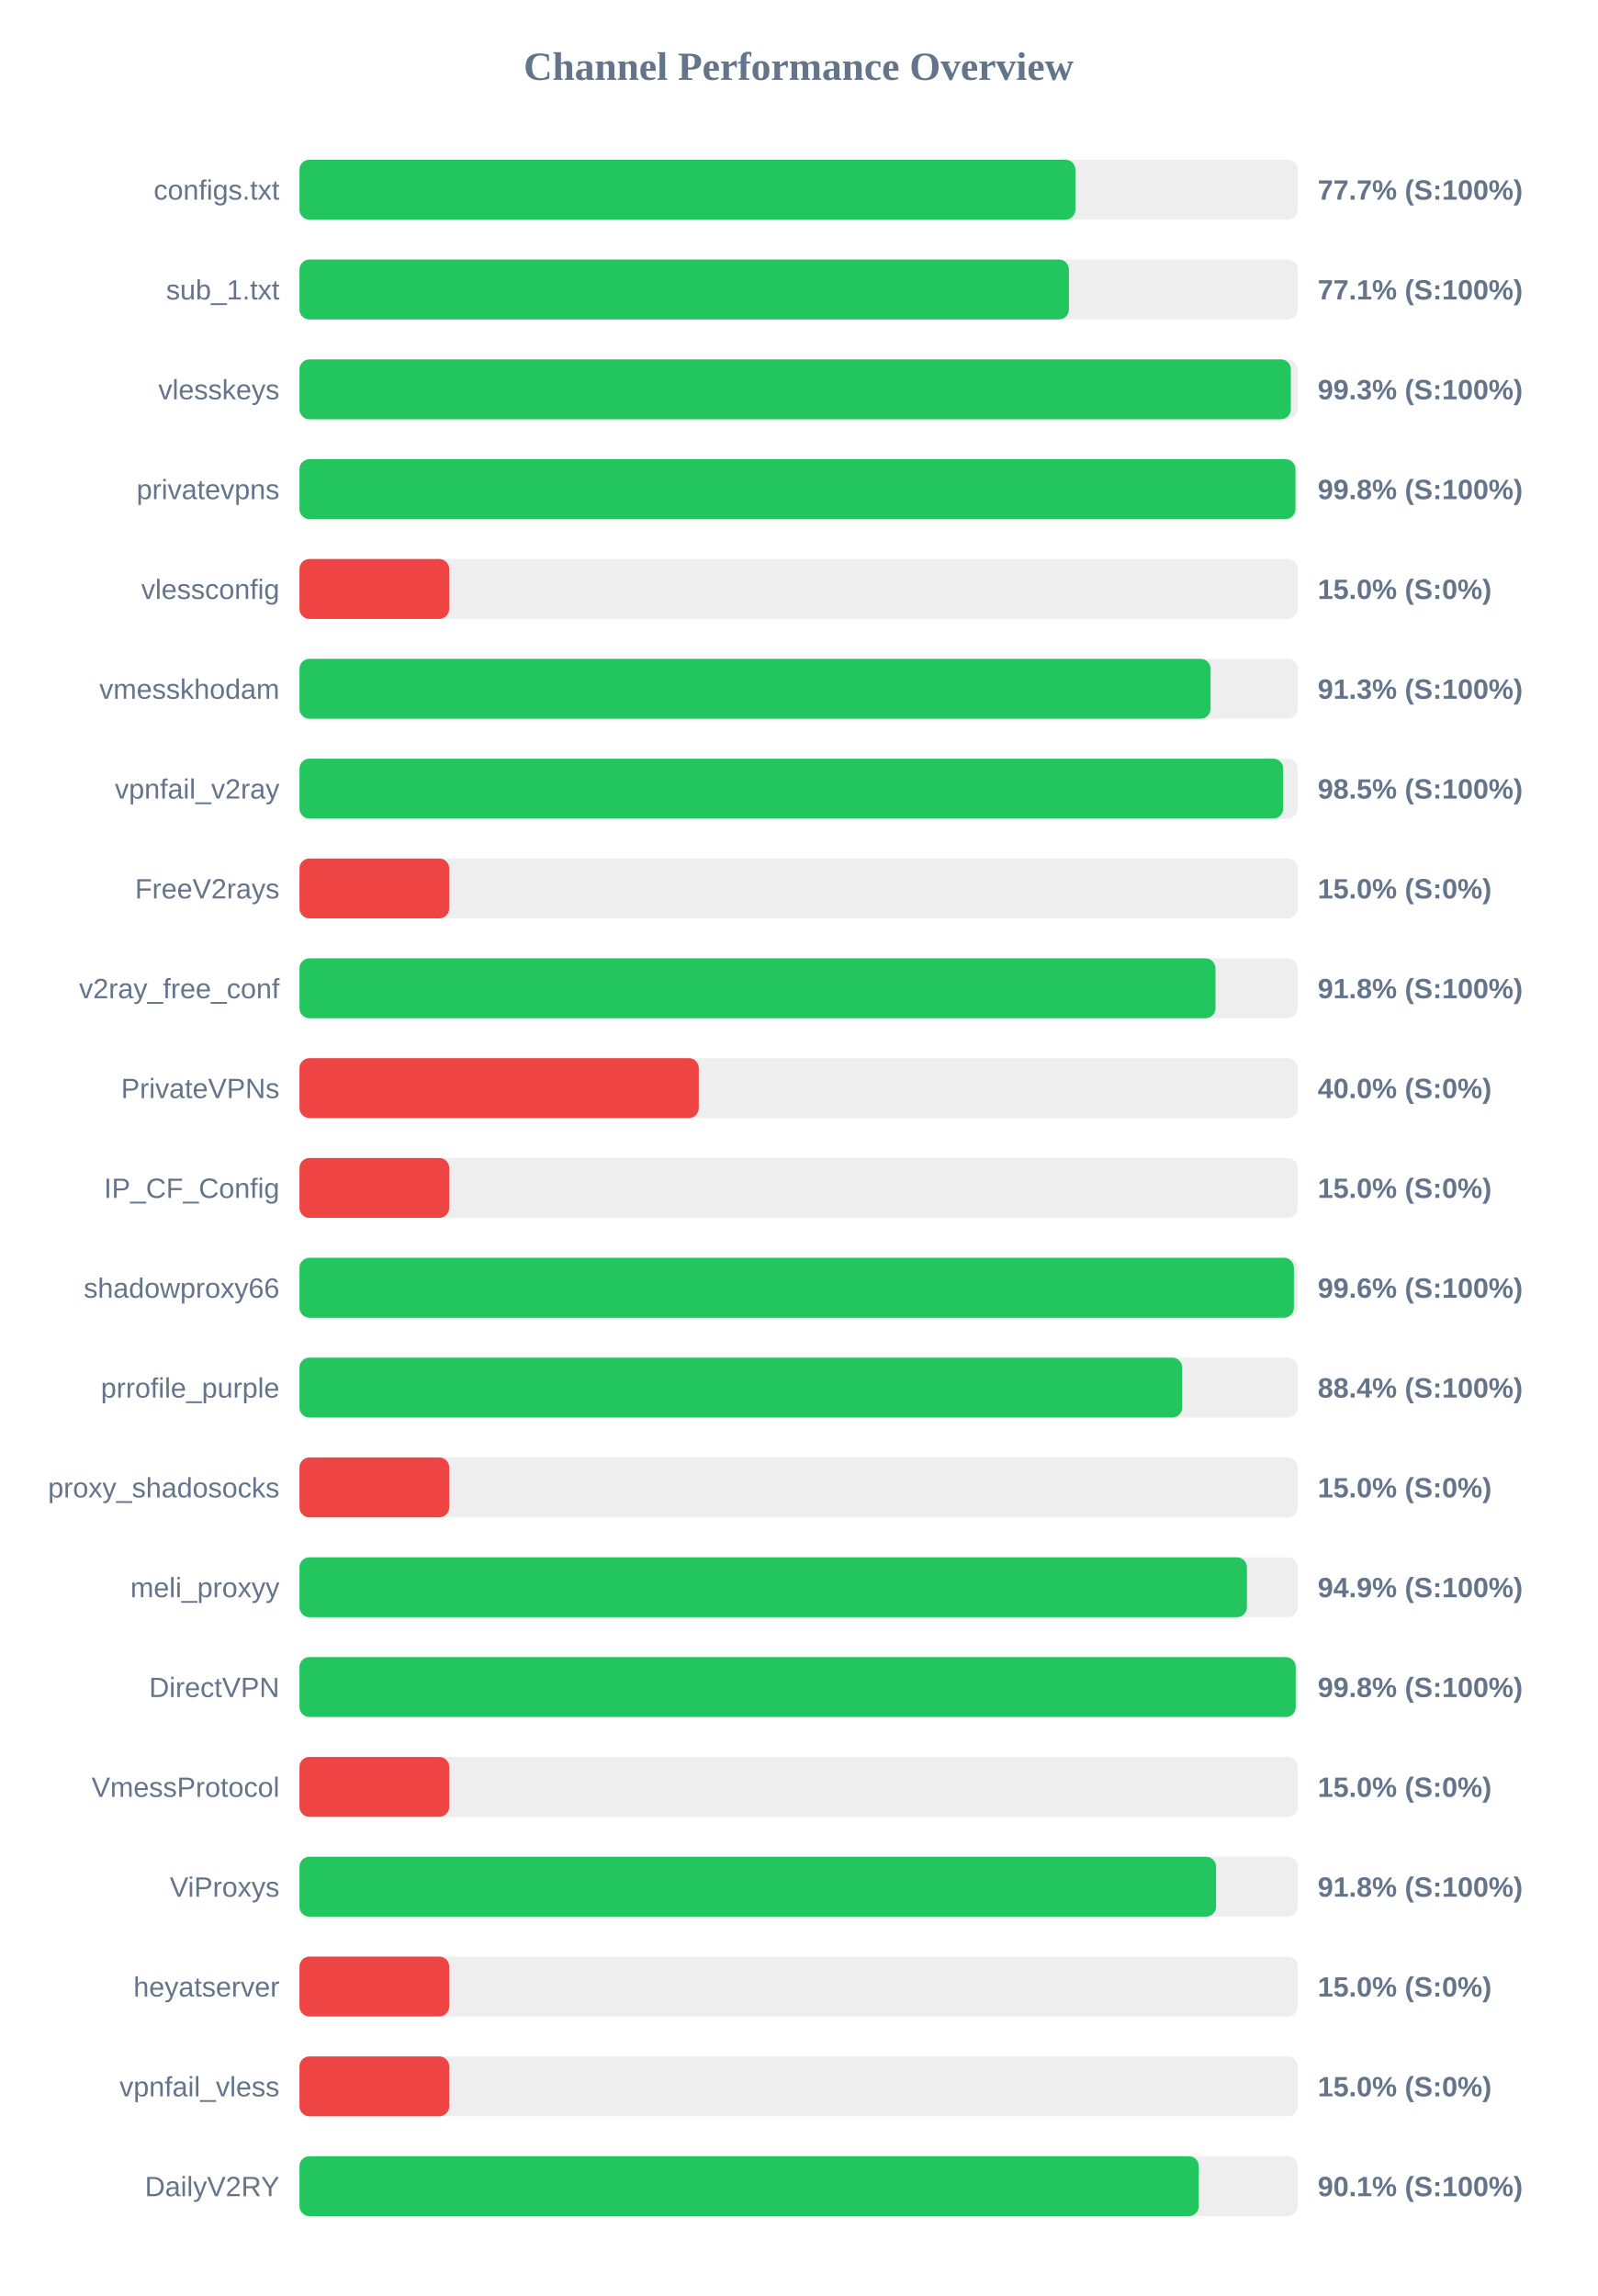
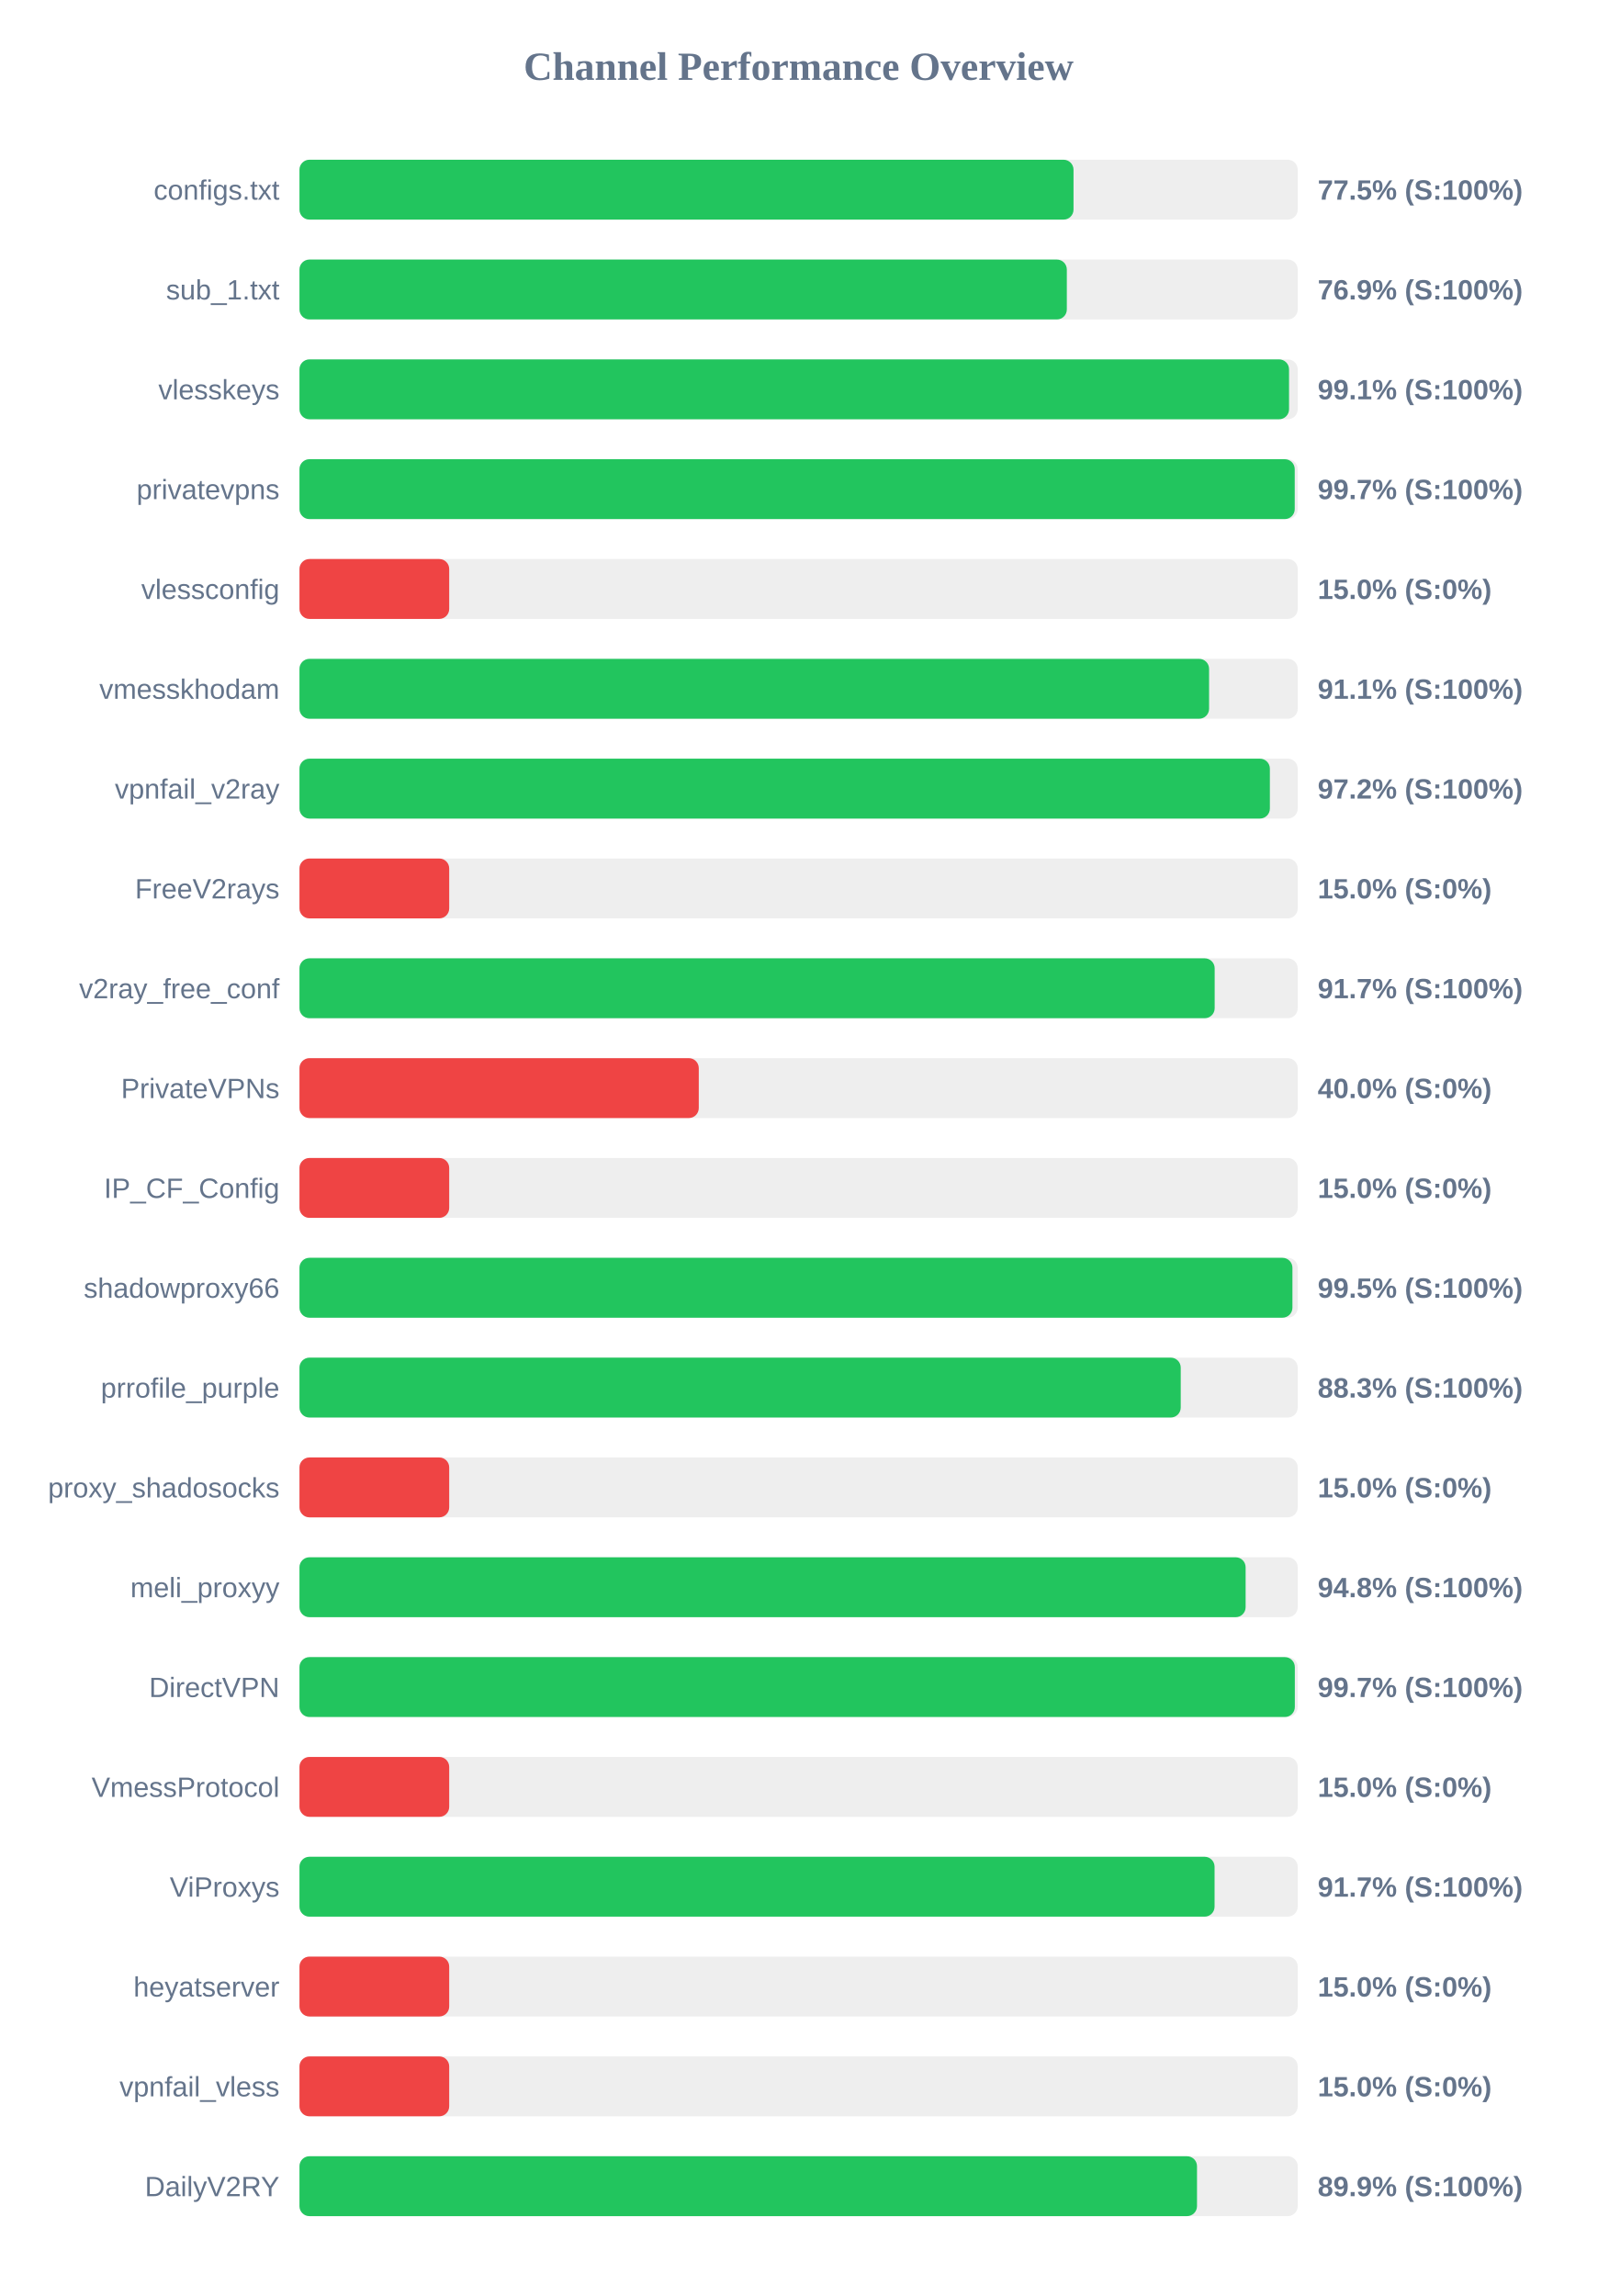
<svg xmlns="http://www.w3.org/2000/svg" width="800" height="1150" version="1.1">
  <style>
        .row { font: 14px Arial; fill: #64748b; }
        .score { font: bold 14px Arial; fill: #64748b; }
    </style>
  <text x="400" y="40" text-anchor="middle" font-size="20px" font-weight="bold" fill="#64748b">Channel Performance Overview</text>
  <rect x="150" y="80" width="500" height="30" fill="#eee" rx="5" />
-   <rect x="150" y="80" width="388.65" height="30" fill="#22c55e" rx="5" />
+   <rect x="150" y="80" width="387.7" height="30" fill="#22c55e" rx="5" />
  <text x="140" y="100" text-anchor="end" class="row">configs.txt</text>
-   <text x="660" y="100" text-anchor="start" class="score">77.7% (S:100%)</text>
+   <text x="660" y="100" text-anchor="start" class="score">77.5% (S:100%)</text>
  <rect x="150" y="130" width="500" height="30" fill="#eee" rx="5" />
-   <rect x="150" y="130" width="385.4" height="30" fill="#22c55e" rx="5" />
+   <rect x="150" y="130" width="384.35" height="30" fill="#22c55e" rx="5" />
  <text x="140" y="150" text-anchor="end" class="row">sub_1.txt</text>
-   <text x="660" y="150" text-anchor="start" class="score">77.1% (S:100%)</text>
+   <text x="660" y="150" text-anchor="start" class="score">76.9% (S:100%)</text>
  <rect x="150" y="180" width="500" height="30" fill="#eee" rx="5" />
-   <rect x="150" y="180" width="496.55" height="30" fill="#22c55e" rx="5" />
+   <rect x="150" y="180" width="495.65" height="30" fill="#22c55e" rx="5" />
  <text x="140" y="200" text-anchor="end" class="row">vlesskeys</text>
-   <text x="660" y="200" text-anchor="start" class="score">99.3% (S:100%)</text>
+   <text x="660" y="200" text-anchor="start" class="score">99.1% (S:100%)</text>
  <rect x="150" y="230" width="500" height="30" fill="#eee" rx="5" />
-   <rect x="150" y="230" width="498.85" height="30" fill="#22c55e" rx="5" />
+   <rect x="150" y="230" width="498.5" height="30" fill="#22c55e" rx="5" />
  <text x="140" y="250" text-anchor="end" class="row">privatevpns</text>
-   <text x="660" y="250" text-anchor="start" class="score">99.8% (S:100%)</text>
+   <text x="660" y="250" text-anchor="start" class="score">99.7% (S:100%)</text>
  <rect x="150" y="280" width="500" height="30" fill="#eee" rx="5" />
  <rect x="150" y="280" width="75.0" height="30" fill="#ef4444" rx="5" />
  <text x="140" y="300" text-anchor="end" class="row">vlessconfig</text>
  <text x="660" y="300" text-anchor="start" class="score">15.0% (S:0%)</text>
  <rect x="150" y="330" width="500" height="30" fill="#eee" rx="5" />
-   <rect x="150" y="330" width="456.35" height="30" fill="#22c55e" rx="5" />
+   <rect x="150" y="330" width="455.6" height="30" fill="#22c55e" rx="5" />
  <text x="140" y="350" text-anchor="end" class="row">vmesskhodam</text>
-   <text x="660" y="350" text-anchor="start" class="score">91.3% (S:100%)</text>
+   <text x="660" y="350" text-anchor="start" class="score">91.1% (S:100%)</text>
  <rect x="150" y="380" width="500" height="30" fill="#eee" rx="5" />
-   <rect x="150" y="380" width="492.7" height="30" fill="#22c55e" rx="5" />
+   <rect x="150" y="380" width="486.05" height="30" fill="#22c55e" rx="5" />
  <text x="140" y="400" text-anchor="end" class="row">vpnfail_v2ray</text>
-   <text x="660" y="400" text-anchor="start" class="score">98.5% (S:100%)</text>
+   <text x="660" y="400" text-anchor="start" class="score">97.2% (S:100%)</text>
  <rect x="150" y="430" width="500" height="30" fill="#eee" rx="5" />
  <rect x="150" y="430" width="75.0" height="30" fill="#ef4444" rx="5" />
  <text x="140" y="450" text-anchor="end" class="row">FreeV2rays</text>
  <text x="660" y="450" text-anchor="start" class="score">15.0% (S:0%)</text>
  <rect x="150" y="480" width="500" height="30" fill="#eee" rx="5" />
-   <rect x="150" y="480" width="458.8" height="30" fill="#22c55e" rx="5" />
+   <rect x="150" y="480" width="458.4" height="30" fill="#22c55e" rx="5" />
  <text x="140" y="500" text-anchor="end" class="row">v2ray_free_conf</text>
-   <text x="660" y="500" text-anchor="start" class="score">91.8% (S:100%)</text>
+   <text x="660" y="500" text-anchor="start" class="score">91.7% (S:100%)</text>
  <rect x="150" y="530" width="500" height="30" fill="#eee" rx="5" />
  <rect x="150" y="530" width="200.0" height="30" fill="#ef4444" rx="5" />
  <text x="140" y="550" text-anchor="end" class="row">PrivateVPNs</text>
  <text x="660" y="550" text-anchor="start" class="score">40.0% (S:0%)</text>
  <rect x="150" y="580" width="500" height="30" fill="#eee" rx="5" />
  <rect x="150" y="580" width="75.0" height="30" fill="#ef4444" rx="5" />
  <text x="140" y="600" text-anchor="end" class="row">IP_CF_Config</text>
  <text x="660" y="600" text-anchor="start" class="score">15.0% (S:0%)</text>
  <rect x="150" y="630" width="500" height="30" fill="#eee" rx="5" />
-   <rect x="150" y="630" width="498.1" height="30" fill="#22c55e" rx="5" />
+   <rect x="150" y="630" width="497.35" height="30" fill="#22c55e" rx="5" />
  <text x="140" y="650" text-anchor="end" class="row">shadowproxy66</text>
-   <text x="660" y="650" text-anchor="start" class="score">99.6% (S:100%)</text>
+   <text x="660" y="650" text-anchor="start" class="score">99.5% (S:100%)</text>
  <rect x="150" y="680" width="500" height="30" fill="#eee" rx="5" />
-   <rect x="150" y="680" width="442.15" height="30" fill="#22c55e" rx="5" />
+   <rect x="150" y="680" width="441.4" height="30" fill="#22c55e" rx="5" />
  <text x="140" y="700" text-anchor="end" class="row">prrofile_purple</text>
-   <text x="660" y="700" text-anchor="start" class="score">88.4% (S:100%)</text>
+   <text x="660" y="700" text-anchor="start" class="score">88.3% (S:100%)</text>
  <rect x="150" y="730" width="500" height="30" fill="#eee" rx="5" />
  <rect x="150" y="730" width="75.0" height="30" fill="#ef4444" rx="5" />
  <text x="140" y="750" text-anchor="end" class="row">proxy_shadosocks</text>
  <text x="660" y="750" text-anchor="start" class="score">15.0% (S:0%)</text>
  <rect x="150" y="780" width="500" height="30" fill="#eee" rx="5" />
-   <rect x="150" y="780" width="474.55" height="30" fill="#22c55e" rx="5" />
+   <rect x="150" y="780" width="473.9" height="30" fill="#22c55e" rx="5" />
  <text x="140" y="800" text-anchor="end" class="row">meli_proxyy</text>
-   <text x="660" y="800" text-anchor="start" class="score">94.9% (S:100%)</text>
+   <text x="660" y="800" text-anchor="start" class="score">94.8% (S:100%)</text>
  <rect x="150" y="830" width="500" height="30" fill="#eee" rx="5" />
-   <rect x="150" y="830" width="499.0" height="30" fill="#22c55e" rx="5" />
+   <rect x="150" y="830" width="498.55" height="30" fill="#22c55e" rx="5" />
  <text x="140" y="850" text-anchor="end" class="row">DirectVPN</text>
-   <text x="660" y="850" text-anchor="start" class="score">99.8% (S:100%)</text>
+   <text x="660" y="850" text-anchor="start" class="score">99.7% (S:100%)</text>
  <rect x="150" y="880" width="500" height="30" fill="#eee" rx="5" />
  <rect x="150" y="880" width="75.0" height="30" fill="#ef4444" rx="5" />
  <text x="140" y="900" text-anchor="end" class="row">VmessProtocol</text>
  <text x="660" y="900" text-anchor="start" class="score">15.0% (S:0%)</text>
  <rect x="150" y="930" width="500" height="30" fill="#eee" rx="5" />
-   <rect x="150" y="930" width="459.1" height="30" fill="#22c55e" rx="5" />
+   <rect x="150" y="930" width="458.35" height="30" fill="#22c55e" rx="5" />
  <text x="140" y="950" text-anchor="end" class="row">ViProxys</text>
-   <text x="660" y="950" text-anchor="start" class="score">91.8% (S:100%)</text>
+   <text x="660" y="950" text-anchor="start" class="score">91.7% (S:100%)</text>
  <rect x="150" y="980" width="500" height="30" fill="#eee" rx="5" />
  <rect x="150" y="980" width="75.0" height="30" fill="#ef4444" rx="5" />
  <text x="140" y="1000" text-anchor="end" class="row">heyatserver</text>
  <text x="660" y="1000" text-anchor="start" class="score">15.0% (S:0%)</text>
  <rect x="150" y="1030" width="500" height="30" fill="#eee" rx="5" />
  <rect x="150" y="1030" width="75.0" height="30" fill="#ef4444" rx="5" />
  <text x="140" y="1050" text-anchor="end" class="row">vpnfail_vless</text>
  <text x="660" y="1050" text-anchor="start" class="score">15.0% (S:0%)</text>
  <rect x="150" y="1080" width="500" height="30" fill="#eee" rx="5" />
-   <rect x="150" y="1080" width="450.45" height="30" fill="#22c55e" rx="5" />
+   <rect x="150" y="1080" width="449.55" height="30" fill="#22c55e" rx="5" />
  <text x="140" y="1100" text-anchor="end" class="row">DailyV2RY</text>
-   <text x="660" y="1100" text-anchor="start" class="score">90.1% (S:100%)</text>
+   <text x="660" y="1100" text-anchor="start" class="score">89.9% (S:100%)</text>
</svg>
